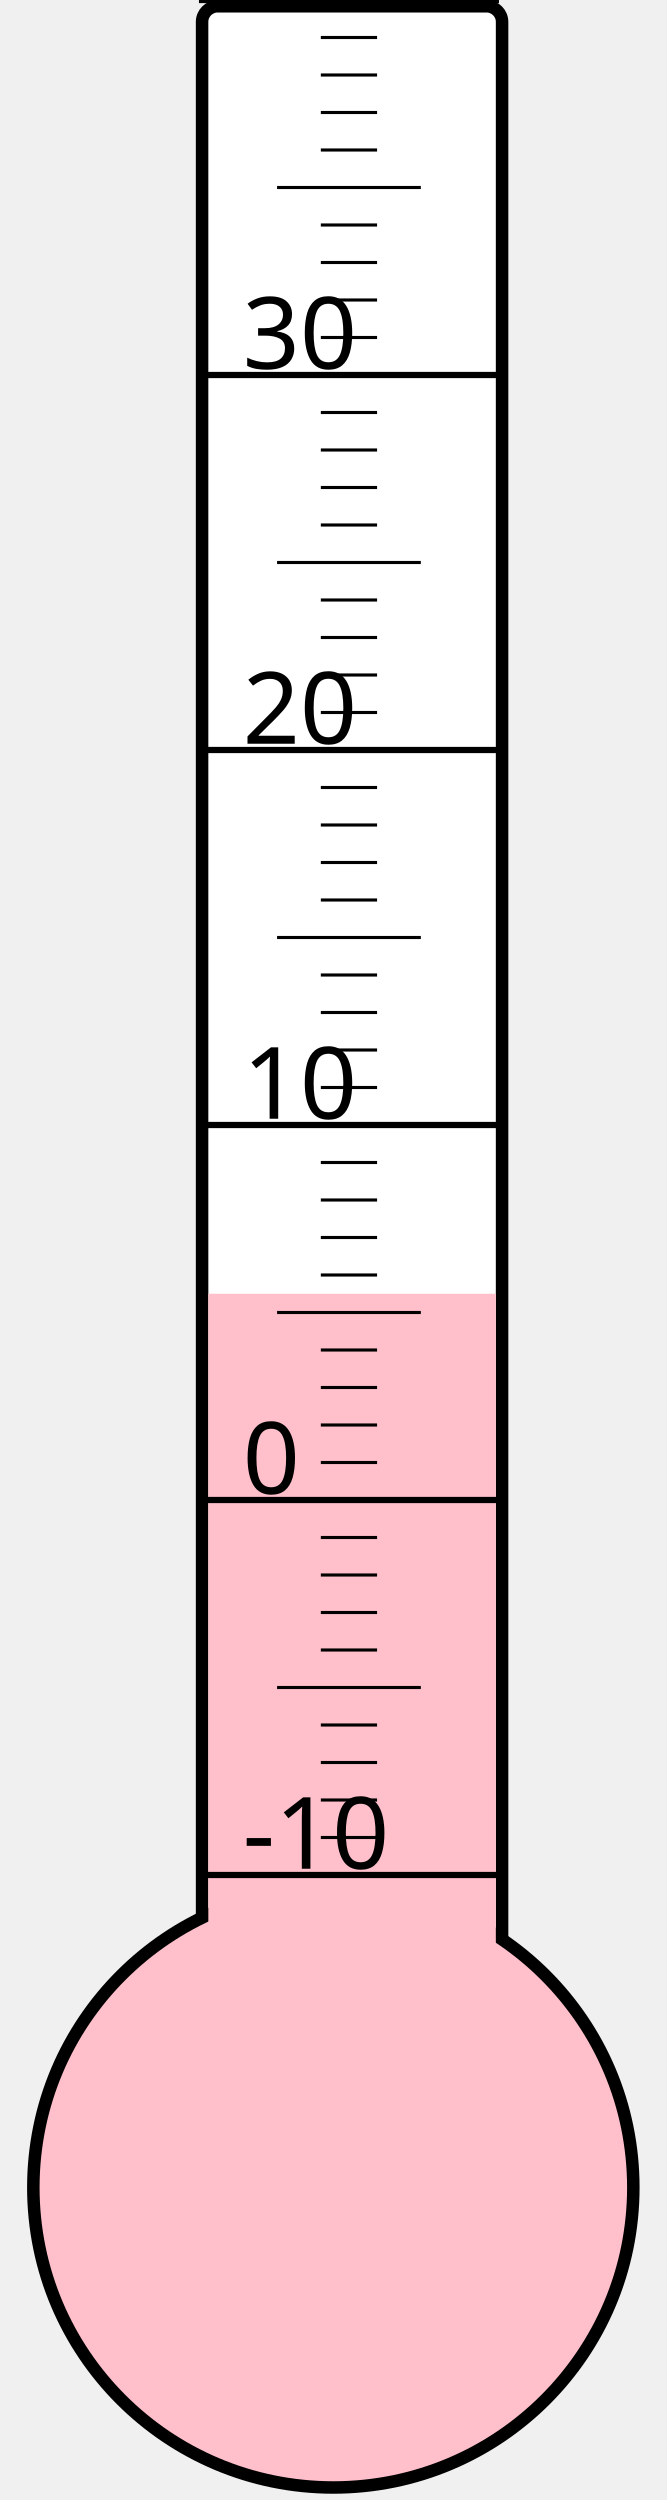
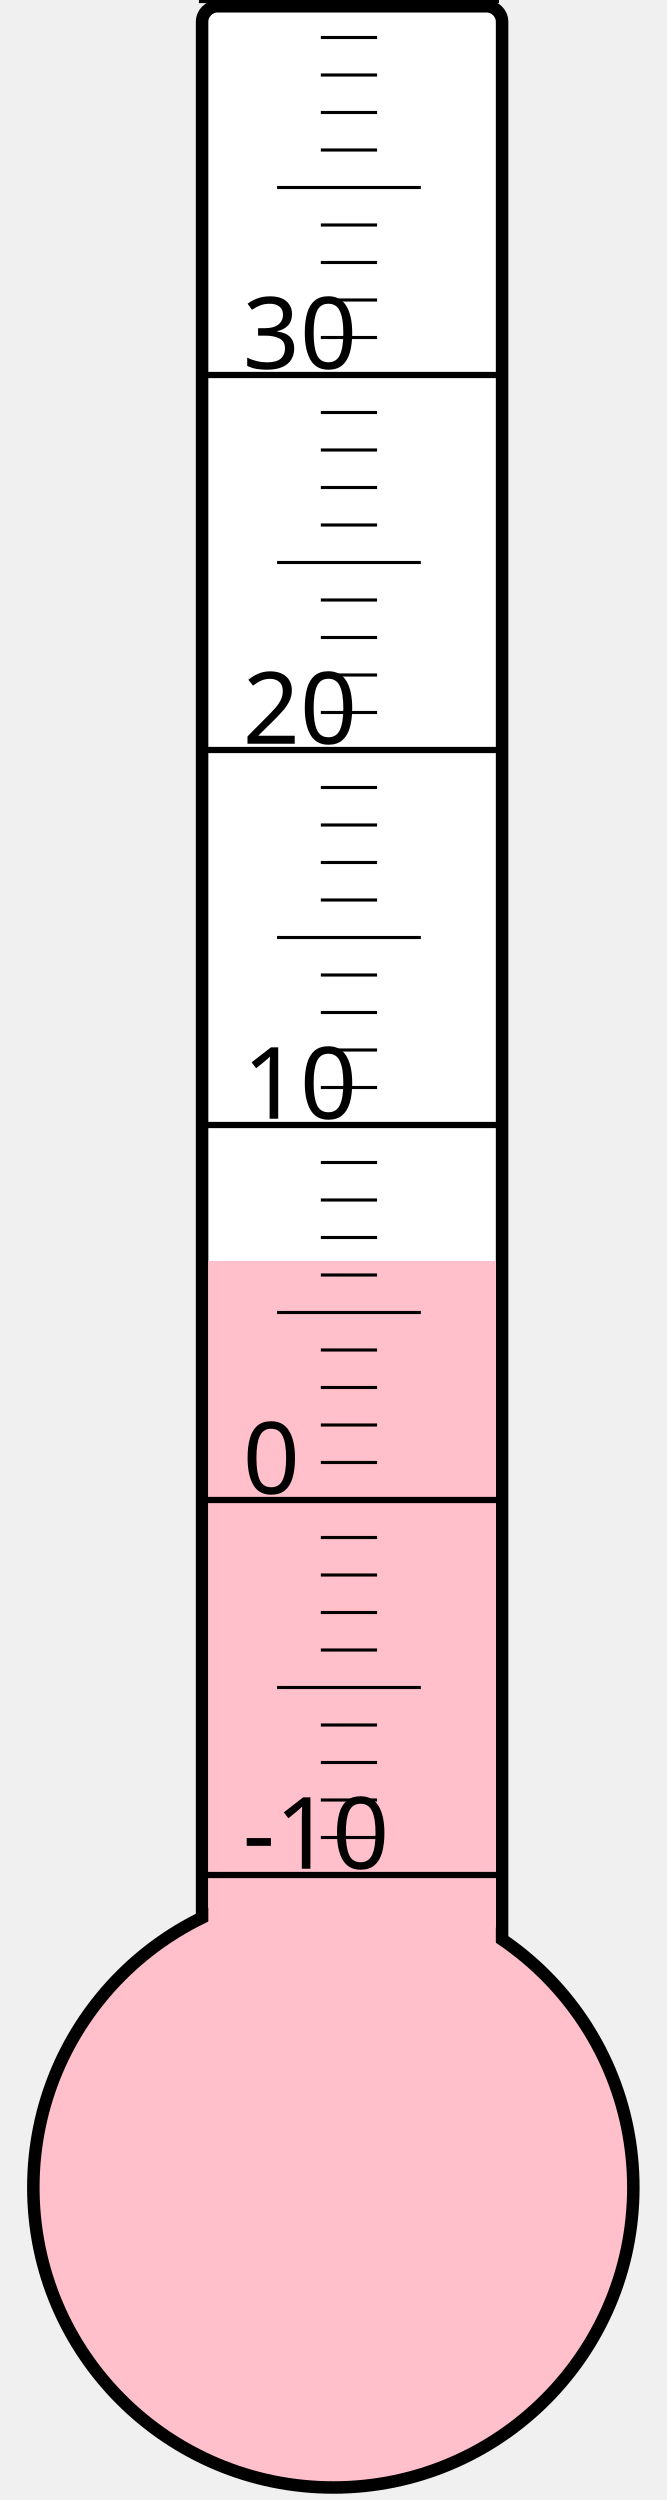
<svg xmlns="http://www.w3.org/2000/svg" width="40px" height="150px" viewBox="0 0 200 800">
  <rect width="200" height="800" x="0" y="0" style="fill: #ffffeb; fill-opacity: 0;" />
  <rect width="96" height="680" x="58" y="2" rx="5" ry="5" style="fill: white; fill-opacity: 1; stroke: black; stroke-width: 4;" />
  <circle cx="100" cy="700" r="96" style="fill: pink; stroke: black; stroke-width: 4;" />
-   <rect width="92" height="286.0" x="60" y="414.0" style="fill: pink; fill-opacity: 1; stroke-width: 0;" />
+   <rect width="92" height="296.5" x="60" y="403.5" style="fill: pink; fill-opacity: 1; stroke-width: 0;" />
  <text x="71" y="598" style="font-family: sans-serif; font-size: 24pt;">-10</text>
  <text x="71" y="478" style="font-family: sans-serif; font-size: 24pt;">0</text>
  <text x="71" y="358" style="font-family: sans-serif; font-size: 24pt;">10</text>
  <text x="71" y="238" style="font-family: sans-serif; font-size: 24pt;">20</text>
  <text x="71" y="118" style="font-family: sans-serif; font-size: 24pt;">30</text>
  <g style="stroke: black;">
    <line x1="57" y1="600" x2="153" y2="600" style="stroke-width: 2;" />
    <line x1="96" y1="588" x2="114" y2="588" style="stroke-width: 1;" />
    <line x1="96" y1="576" x2="114" y2="576" style="stroke-width: 1;" />
    <line x1="96" y1="564" x2="114" y2="564" style="stroke-width: 1;" />
    <line x1="96" y1="552" x2="114" y2="552" style="stroke-width: 1;" />
    <line x1="82" y1="540" x2="128" y2="540" style="stroke-width: 1;" />
    <line x1="96" y1="528" x2="114" y2="528" style="stroke-width: 1;" />
    <line x1="96" y1="516" x2="114" y2="516" style="stroke-width: 1;" />
    <line x1="96" y1="504" x2="114" y2="504" style="stroke-width: 1;" />
    <line x1="96" y1="492" x2="114" y2="492" style="stroke-width: 1;" />
    <line x1="57" y1="480" x2="153" y2="480" style="stroke-width: 2;" />
    <line x1="96" y1="468" x2="114" y2="468" style="stroke-width: 1;" />
    <line x1="96" y1="456" x2="114" y2="456" style="stroke-width: 1;" />
    <line x1="96" y1="444" x2="114" y2="444" style="stroke-width: 1;" />
    <line x1="96" y1="432" x2="114" y2="432" style="stroke-width: 1;" />
    <line x1="82" y1="420" x2="128" y2="420" style="stroke-width: 1;" />
    <line x1="96" y1="408" x2="114" y2="408" style="stroke-width: 1;" />
    <line x1="96" y1="396" x2="114" y2="396" style="stroke-width: 1;" />
    <line x1="96" y1="384" x2="114" y2="384" style="stroke-width: 1;" />
    <line x1="96" y1="372" x2="114" y2="372" style="stroke-width: 1;" />
    <line x1="57" y1="360" x2="153" y2="360" style="stroke-width: 2;" />
    <line x1="96" y1="348" x2="114" y2="348" style="stroke-width: 1;" />
    <line x1="96" y1="336" x2="114" y2="336" style="stroke-width: 1;" />
    <line x1="96" y1="324" x2="114" y2="324" style="stroke-width: 1;" />
    <line x1="96" y1="312" x2="114" y2="312" style="stroke-width: 1;" />
    <line x1="82" y1="300" x2="128" y2="300" style="stroke-width: 1;" />
    <line x1="96" y1="288" x2="114" y2="288" style="stroke-width: 1;" />
    <line x1="96" y1="276" x2="114" y2="276" style="stroke-width: 1;" />
    <line x1="96" y1="264" x2="114" y2="264" style="stroke-width: 1;" />
    <line x1="96" y1="252" x2="114" y2="252" style="stroke-width: 1;" />
    <line x1="57" y1="240" x2="153" y2="240" style="stroke-width: 2;" />
    <line x1="96" y1="228" x2="114" y2="228" style="stroke-width: 1;" />
    <line x1="96" y1="216" x2="114" y2="216" style="stroke-width: 1;" />
    <line x1="96" y1="204" x2="114" y2="204" style="stroke-width: 1;" />
    <line x1="96" y1="192" x2="114" y2="192" style="stroke-width: 1;" />
    <line x1="82" y1="180" x2="128" y2="180" style="stroke-width: 1;" />
    <line x1="96" y1="168" x2="114" y2="168" style="stroke-width: 1;" />
    <line x1="96" y1="156" x2="114" y2="156" style="stroke-width: 1;" />
    <line x1="96" y1="144" x2="114" y2="144" style="stroke-width: 1;" />
    <line x1="96" y1="132" x2="114" y2="132" style="stroke-width: 1;" />
    <line x1="57" y1="120" x2="153" y2="120" style="stroke-width: 2;" />
    <line x1="96" y1="108" x2="114" y2="108" style="stroke-width: 1;" />
    <line x1="96" y1="96" x2="114" y2="96" style="stroke-width: 1;" />
    <line x1="96" y1="84" x2="114" y2="84" style="stroke-width: 1;" />
    <line x1="96" y1="72" x2="114" y2="72" style="stroke-width: 1;" />
    <line x1="82" y1="60" x2="128" y2="60" style="stroke-width: 1;" />
    <line x1="96" y1="48" x2="114" y2="48" style="stroke-width: 1;" />
    <line x1="96" y1="36" x2="114" y2="36" style="stroke-width: 1;" />
    <line x1="96" y1="24" x2="114" y2="24" style="stroke-width: 1;" />
    <line x1="96" y1="12" x2="114" y2="12" style="stroke-width: 1;" />
    <line x1="57" y1="0" x2="153" y2="0" style="stroke-width: 2;" />
  </g>
</svg>
